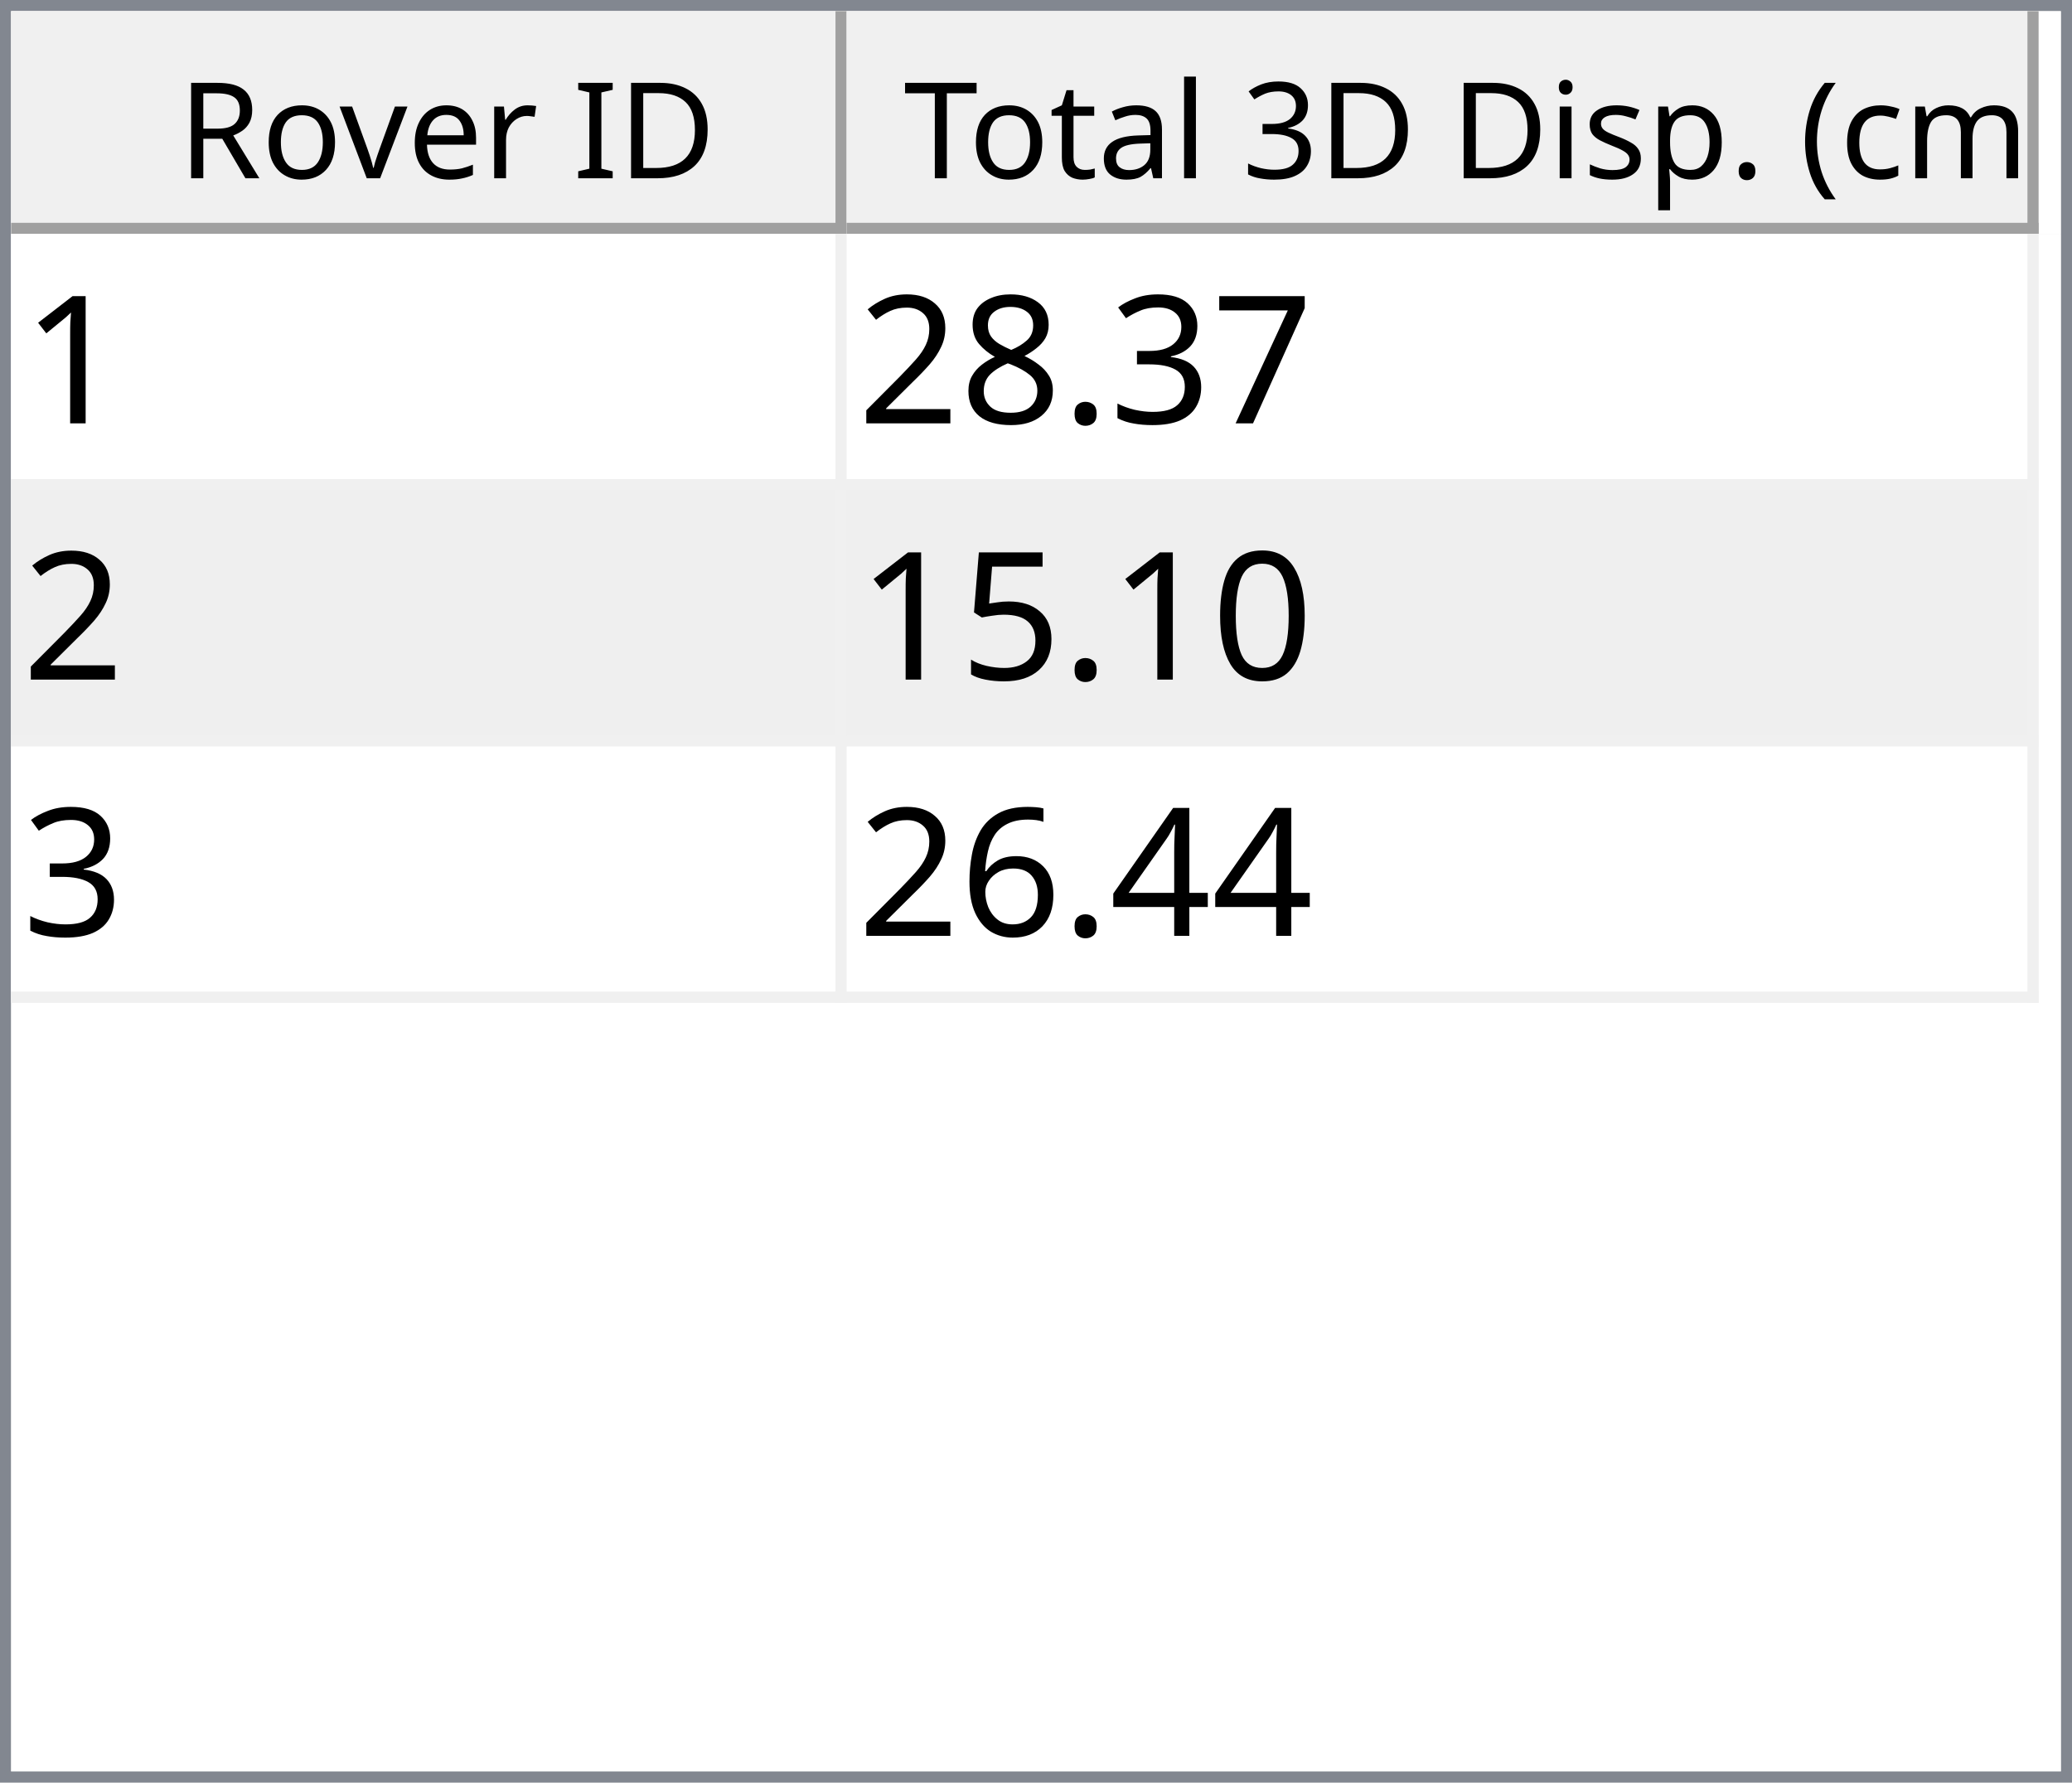
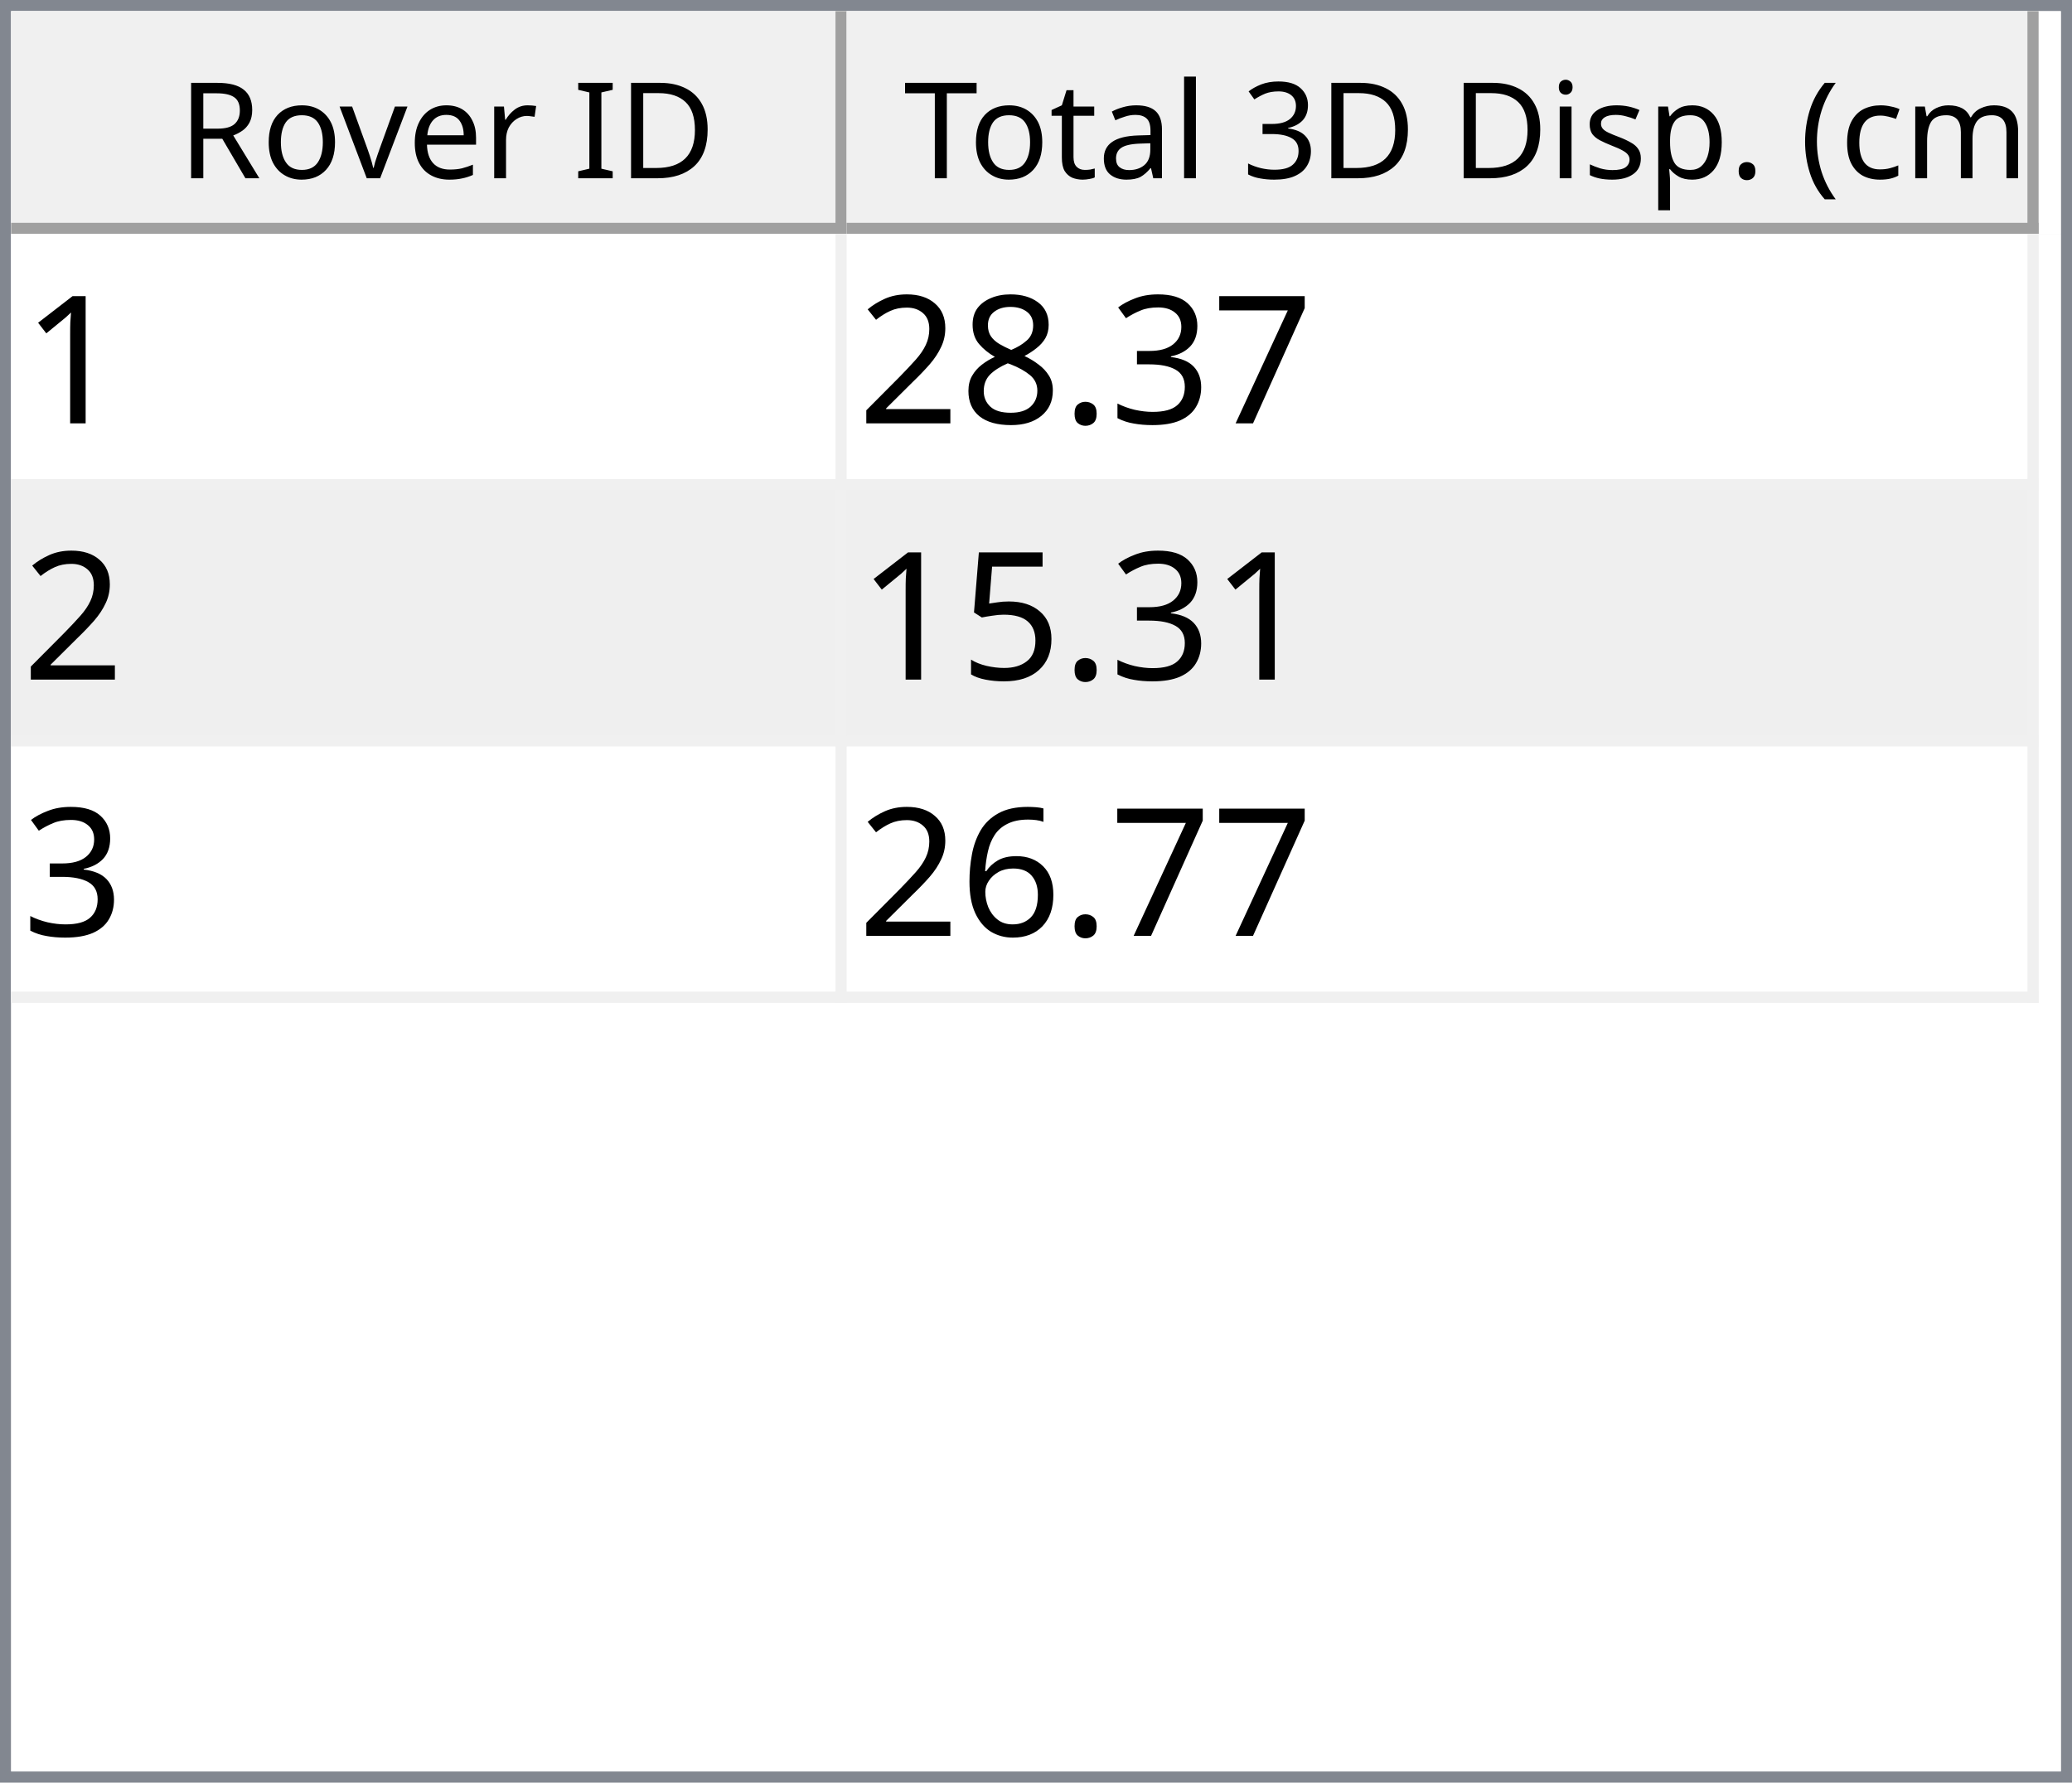
<svg xmlns="http://www.w3.org/2000/svg" style="fill-opacity:1; color-rendering:auto; color-interpolation:auto; text-rendering:auto; stroke:black; stroke-linecap:square; stroke-miterlimit:10; shape-rendering:auto; stroke-opacity:1; fill:black; stroke-dasharray:none; font-weight:normal; stroke-width:1; font-family:'Dialog'; font-style:normal; stroke-linejoin:miter; font-size:12px; stroke-dashoffset:0; image-rendering:auto;" width="186" height="160">
  <defs id="genericDefs" />
  <g>
    <defs id="defs1">
      <clipPath clipPathUnits="userSpaceOnUse" id="clipPath1">
        <path d="M0 0 L186 0 L186 160 L0 160 L0 0 Z" />
      </clipPath>
      <clipPath clipPathUnits="userSpaceOnUse" id="clipPath2">
        <path d="M0 0 L0 160 L186 160 L186 0 Z" />
      </clipPath>
      <clipPath clipPathUnits="userSpaceOnUse" id="clipPath3">
        <path d="M0 0 L0 20 L184 20 L184 0 Z" />
      </clipPath>
      <clipPath clipPathUnits="userSpaceOnUse" id="clipPath4">
        <path d="M0 0 L0 20 L75 20 L75 0 Z" />
      </clipPath>
      <clipPath clipPathUnits="userSpaceOnUse" id="clipPath5">
        <path d="M1 1 L1 19 L74 19 L74 1 Z" />
      </clipPath>
      <clipPath clipPathUnits="userSpaceOnUse" id="clipPath6">
        <path d="M0 0 L0 18 L73 18 L73 0 Z" />
      </clipPath>
      <clipPath clipPathUnits="userSpaceOnUse" id="clipPath7">
        <path d="M-0.5 -0.5 L-0.5 19.5 L74.5 19.5 L74.5 -0.5 Z" />
      </clipPath>
      <clipPath clipPathUnits="userSpaceOnUse" id="clipPath8">
        <path d="M0 0 L0 20 L107 20 L107 0 Z" />
      </clipPath>
      <clipPath clipPathUnits="userSpaceOnUse" id="clipPath9">
        <path d="M1 1 L1 19 L106 19 L106 1 Z" />
      </clipPath>
      <clipPath clipPathUnits="userSpaceOnUse" id="clipPath10">
        <path d="M0 0 L0 18 L105 18 L105 0 Z" />
      </clipPath>
      <clipPath clipPathUnits="userSpaceOnUse" id="clipPath11">
        <path d="M-0.5 -0.5 L-0.5 19.5 L106.5 19.5 L106.5 -0.5 Z" />
      </clipPath>
      <clipPath clipPathUnits="userSpaceOnUse" id="clipPath12">
        <path d="M0 0 L0 138 L184 138 L184 0 Z" />
      </clipPath>
      <clipPath clipPathUnits="userSpaceOnUse" id="clipPath13">
        <path d="M0 0 L0 69 L182 69 L182 0 Z" />
      </clipPath>
      <clipPath clipPathUnits="userSpaceOnUse" id="clipPath14">
        <path d="M-0.5 -0.5 L-0.5 68.5 L181.5 68.5 L181.5 -0.5 Z" />
      </clipPath>
      <clipPath clipPathUnits="userSpaceOnUse" id="clipPath15">
        <path d="M0 0 L0 22 L74 22 L74 0 Z" />
      </clipPath>
      <clipPath clipPathUnits="userSpaceOnUse" id="clipPath16">
        <path d="M0 0 L0 22 L106 22 L106 0 Z" />
      </clipPath>
      <font horiz-adv-x="64.551" id="font1">
        <font-face ascent="107.91" descent="25.098" units-per-em="100" style="font-style:normal; font-family:Segoe UI; font-weight:normal;" />
        <missing-glyph horiz-adv-x="64.551" d="M8.109 0 L8.109 68.266 L56.453 68.266 L56.453 0 L8.109 0 ZM15.328 7.234 L49.219 7.234 L49.219 61.031 L15.328 61.031 L15.328 7.234 Z" />
        <glyph unicode="D" horiz-adv-x="70.117" d="M9.188 0 L9.188 70.016 L28.516 70.016 Q65.531 70.016 65.531 35.891 Q65.531 19.672 55.25 9.836 Q44.969 0 27.734 0 L9.188 0 ZM17.391 62.594 L17.391 7.422 L27.828 7.422 Q41.609 7.422 49.273 14.797 Q56.938 22.172 56.938 35.688 Q56.938 62.594 28.328 62.594 L17.391 62.594 Z" />
        <glyph unicode="I" horiz-adv-x="26.611" d="M17.391 0 L9.188 0 L9.188 70.016 L17.391 70.016 L17.391 0 Z" />
        <glyph unicode=" " horiz-adv-x="27.393" d="" />
        <glyph unicode="r" horiz-adv-x="34.766" d="M34.188 41.891 Q32.078 43.5 28.125 43.5 Q23 43.5 19.555 38.672 Q16.109 33.844 16.109 25.484 L16.109 0 L8.109 0 L8.109 50 L16.109 50 L16.109 39.703 L16.312 39.703 Q18.016 44.969 21.531 47.922 Q25.047 50.875 29.391 50.875 Q32.516 50.875 34.188 50.203 L34.188 41.891 Z" />
        <glyph unicode="e" horiz-adv-x="52.295" d="M48.297 23 L12.984 23 Q13.188 14.656 17.484 10.109 Q21.781 5.562 29.297 5.562 Q37.75 5.562 44.828 11.141 L44.828 3.609 Q38.234 -1.172 27.391 -1.172 Q16.797 -1.172 10.742 5.641 Q4.688 12.453 4.688 24.812 Q4.688 36.469 11.305 43.82 Q17.922 51.172 27.734 51.172 Q37.547 51.172 42.922 44.828 Q48.297 38.484 48.297 27.203 L48.297 23 ZM40.094 29.781 Q40.047 36.719 36.75 40.578 Q33.453 44.438 27.594 44.438 Q21.922 44.438 17.969 40.383 Q14.016 36.328 13.094 29.781 L40.094 29.781 Z" />
        <glyph unicode="v" horiz-adv-x="47.9" d="M47.406 50 L27.484 0 L19.625 0 L0.688 50 L9.469 50 L22.172 13.672 Q23.578 9.672 23.922 6.688 L24.125 6.688 Q24.609 10.453 25.688 13.484 L38.969 50 L47.406 50 Z" />
        <glyph unicode="o" horiz-adv-x="58.594" d="M29 -1.172 Q17.922 -1.172 11.305 5.836 Q4.688 12.844 4.688 24.422 Q4.688 37.016 11.57 44.094 Q18.453 51.172 30.172 51.172 Q41.359 51.172 47.633 44.289 Q53.906 37.406 53.906 25.203 Q53.906 13.234 47.141 6.031 Q40.375 -1.172 29 -1.172 ZM29.594 44.438 Q21.875 44.438 17.383 39.188 Q12.891 33.938 12.891 24.703 Q12.891 15.828 17.43 10.695 Q21.969 5.562 29.594 5.562 Q37.359 5.562 41.531 10.594 Q45.703 15.625 45.703 24.906 Q45.703 34.281 41.531 39.359 Q37.359 44.438 29.594 44.438 Z" />
        <glyph unicode="R" horiz-adv-x="59.814" d="M59.375 0 L49.609 0 L37.891 19.625 Q36.281 22.359 34.766 24.289 Q33.25 26.219 31.664 27.438 Q30.078 28.656 28.25 29.219 Q26.422 29.781 24.125 29.781 L17.391 29.781 L17.391 0 L9.188 0 L9.188 70.016 L30.078 70.016 Q34.672 70.016 38.555 68.867 Q42.438 67.719 45.289 65.375 Q48.141 63.031 49.758 59.547 Q51.375 56.062 51.375 51.375 Q51.375 47.703 50.273 44.656 Q49.172 41.609 47.148 39.211 Q45.125 36.812 42.266 35.133 Q39.406 33.453 35.844 32.516 L35.844 32.328 Q37.594 31.547 38.891 30.547 Q40.188 29.547 41.359 28.18 Q42.531 26.812 43.68 25.078 Q44.828 23.344 46.234 21.047 L59.375 0 ZM17.391 62.594 L17.391 37.203 L28.516 37.203 Q31.594 37.203 34.203 38.133 Q36.812 39.062 38.719 40.797 Q40.625 42.531 41.703 45.047 Q42.781 47.562 42.781 50.688 Q42.781 56.297 39.141 59.445 Q35.5 62.594 28.609 62.594 L17.391 62.594 Z" />
        <glyph unicode=")" horiz-adv-x="30.176" d="M8.297 -15.922 L1.172 -15.922 Q16.406 2.344 16.406 26.812 Q16.406 51.469 1.078 70.016 L8.297 70.016 Q23.531 52.156 23.531 26.703 Q23.531 1.375 8.297 -15.922 Z" />
        <glyph unicode="m" horiz-adv-x="86.133" d="M79.109 0 L71.094 0 L71.094 28.719 Q71.094 37.016 68.531 40.727 Q65.969 44.438 59.906 44.438 Q54.781 44.438 51.195 39.75 Q47.609 35.062 47.609 28.516 L47.609 0 L39.594 0 L39.594 29.688 Q39.594 44.438 28.219 44.438 Q22.953 44.438 19.531 40.016 Q16.109 35.594 16.109 28.516 L16.109 0 L8.109 0 L8.109 50 L16.109 50 L16.109 42.094 L16.312 42.094 Q21.625 51.172 31.844 51.172 Q36.969 51.172 40.773 48.312 Q44.578 45.453 46 40.828 Q51.562 51.172 62.594 51.172 Q79.109 51.172 79.109 30.812 L79.109 0 Z" />
        <glyph unicode="c" horiz-adv-x="46.191" d="M42.188 2.297 Q36.422 -1.172 28.516 -1.172 Q17.828 -1.172 11.258 5.789 Q4.688 12.75 4.688 23.828 Q4.688 36.188 11.766 43.68 Q18.844 51.172 30.672 51.172 Q37.25 51.172 42.281 48.734 L42.281 40.531 Q36.719 44.438 30.375 44.438 Q22.703 44.438 17.797 38.945 Q12.891 33.453 12.891 24.516 Q12.891 15.719 17.508 10.641 Q22.125 5.562 29.891 5.562 Q36.422 5.562 42.188 9.906 L42.188 2.297 Z" />
        <glyph unicode="(" horiz-adv-x="30.176" d="M29.109 -15.922 L21.969 -15.922 Q6.844 1.375 6.844 26.703 Q6.844 52.156 21.969 70.016 L29.203 70.016 Q13.875 51.469 13.875 26.812 Q13.875 2.344 29.109 -15.922 Z" />
        <glyph unicode="." horiz-adv-x="21.68" d="M10.891 -1.078 Q8.641 -1.078 7.055 0.539 Q5.469 2.156 5.469 4.391 Q5.469 6.641 7.055 8.273 Q8.641 9.906 10.891 9.906 Q13.188 9.906 14.797 8.273 Q16.406 6.641 16.406 4.391 Q16.406 2.156 14.797 0.539 Q13.188 -1.078 10.891 -1.078 Z" />
        <glyph unicode="p" horiz-adv-x="58.789" d="M16.312 7.234 L16.109 7.234 L16.109 -23 L8.109 -23 L8.109 50 L16.109 50 L16.109 41.219 L16.312 41.219 Q22.219 51.172 33.594 51.172 Q43.266 51.172 48.688 44.461 Q54.109 37.75 54.109 26.469 Q54.109 13.922 48 6.375 Q41.891 -1.172 31.297 -1.172 Q21.578 -1.172 16.312 7.234 ZM16.109 27.391 L16.109 20.406 Q16.109 14.203 20.141 9.883 Q24.172 5.562 30.375 5.562 Q37.641 5.562 41.773 11.133 Q45.906 16.703 45.906 26.609 Q45.906 34.969 42.047 39.703 Q38.188 44.438 31.594 44.438 Q24.609 44.438 20.359 39.578 Q16.109 34.719 16.109 27.391 Z" />
        <glyph unicode="s" horiz-adv-x="42.432" d="M5.078 1.812 L5.078 10.406 Q11.625 5.562 19.484 5.562 Q30.031 5.562 30.031 12.594 Q30.031 14.594 29.125 15.992 Q28.219 17.391 26.68 18.461 Q25.141 19.531 23.07 20.383 Q21 21.234 18.609 22.172 Q15.281 23.484 12.766 24.828 Q10.25 26.172 8.57 27.859 Q6.891 29.547 6.031 31.695 Q5.172 33.844 5.172 36.719 Q5.172 40.234 6.789 42.945 Q8.406 45.656 11.086 47.484 Q13.766 49.312 17.211 50.242 Q20.656 51.172 24.312 51.172 Q30.812 51.172 35.938 48.922 L35.938 40.828 Q30.422 44.438 23.25 44.438 Q21 44.438 19.195 43.922 Q17.391 43.406 16.094 42.477 Q14.797 41.547 14.086 40.258 Q13.375 38.969 13.375 37.406 Q13.375 35.453 14.086 34.133 Q14.797 32.812 16.164 31.789 Q17.531 30.766 19.484 29.938 Q21.438 29.109 23.922 28.125 Q27.25 26.859 29.883 25.516 Q32.516 24.172 34.375 22.484 Q36.234 20.797 37.234 18.602 Q38.234 16.406 38.234 13.375 Q38.234 9.672 36.602 6.938 Q34.969 4.203 32.234 2.398 Q29.5 0.594 25.93 -0.289 Q22.359 -1.172 18.453 -1.172 Q10.75 -1.172 5.078 1.812 Z" />
        <glyph unicode="i" horiz-adv-x="24.219" d="M12.203 62.703 Q10.062 62.703 8.547 64.164 Q7.031 65.625 7.031 67.875 Q7.031 70.125 8.547 71.609 Q10.062 73.094 12.203 73.094 Q14.406 73.094 15.945 71.609 Q17.484 70.125 17.484 67.875 Q17.484 65.719 15.945 64.211 Q14.406 62.703 12.203 62.703 ZM16.109 0 L8.109 0 L8.109 50 L16.109 50 L16.109 0 Z" />
        <glyph unicode="3" horiz-adv-x="53.906" d="M46.531 19.828 Q46.531 15.094 44.75 11.211 Q42.969 7.328 39.719 4.57 Q36.469 1.812 31.93 0.297 Q27.391 -1.219 21.922 -1.219 Q11.922 -1.219 6 2.594 L6 11.188 Q13.094 5.609 22.219 5.609 Q25.875 5.609 28.828 6.539 Q31.781 7.469 33.906 9.227 Q36.031 10.984 37.18 13.477 Q38.328 15.969 38.328 19.094 Q38.328 32.812 18.797 32.812 L12.984 32.812 L12.984 39.594 L18.5 39.594 Q35.797 39.594 35.797 52.484 Q35.797 64.406 22.609 64.406 Q15.188 64.406 8.688 59.422 L8.688 67.188 Q15.375 71.188 24.609 71.188 Q29 71.188 32.57 69.969 Q36.141 68.75 38.68 66.555 Q41.219 64.359 42.609 61.281 Q44 58.203 44 54.5 Q44 40.672 30.031 36.719 L30.031 36.531 Q33.594 36.141 36.625 34.797 Q39.656 33.453 41.852 31.305 Q44.047 29.156 45.289 26.25 Q46.531 23.344 46.531 19.828 Z" />
        <glyph unicode="l" horiz-adv-x="24.219" d="M16.109 0 L8.109 0 L8.109 74.031 L16.109 74.031 L16.109 0 Z" />
        <glyph unicode="a" horiz-adv-x="50.879" d="M43.891 0 L35.891 0 L35.891 7.812 L35.688 7.812 Q30.469 -1.172 20.312 -1.172 Q12.844 -1.172 8.617 2.781 Q4.391 6.734 4.391 13.281 Q4.391 27.297 20.906 29.594 L35.891 31.688 Q35.891 44.438 25.594 44.438 Q16.547 44.438 9.281 38.281 L9.281 46.484 Q16.656 51.172 26.266 51.172 Q43.891 51.172 43.891 32.516 L43.891 0 ZM35.891 25.297 L23.828 23.641 Q18.266 22.859 15.43 20.875 Q12.594 18.891 12.594 13.875 Q12.594 10.203 15.211 7.883 Q17.828 5.562 22.172 5.562 Q28.125 5.562 32.008 9.742 Q35.891 13.922 35.891 20.312 L35.891 25.297 Z" />
        <glyph unicode="t" horiz-adv-x="33.887" d="M31.297 0.484 Q28.469 -1.078 23.828 -1.078 Q10.688 -1.078 10.688 13.578 L10.688 43.172 L2.094 43.172 L2.094 50 L10.688 50 L10.688 62.203 L18.703 64.797 L18.703 50 L31.297 50 L31.297 43.172 L18.703 43.172 L18.703 14.984 Q18.703 9.969 20.414 7.82 Q22.125 5.672 26.078 5.672 Q29.109 5.672 31.297 7.328 L31.297 0.484 Z" />
        <glyph unicode="T" horiz-adv-x="52.393" d="M50.594 62.594 L30.375 62.594 L30.375 0 L22.172 0 L22.172 62.594 L2 62.594 L2 70.016 L50.594 70.016 L50.594 62.594 Z" />
      </font>
      <font horiz-adv-x="75.0" id="font2">
        <font-face ascent="100.537" descent="21.973" units-per-em="100" style="font-style:normal; font-family:sans-serif; font-weight:normal;" />
        <missing-glyph horiz-adv-x="75.0" d="M12.5 0 L12.5 62.5 L62.5 62.5 L62.5 0 L12.5 0 ZM14.062 1.562 L60.938 1.562 L60.938 60.938 L14.062 60.938 L14.062 1.562 Z" />
        <glyph unicode="1" horiz-adv-x="55.615" d="M37.25 0 L28.469 0 L28.469 56 Q25.297 52.984 20.141 49.953 Q14.984 46.922 10.891 45.406 L10.891 53.906 Q18.266 57.375 23.781 62.305 Q29.297 67.234 31.594 71.875 L37.25 71.875 L37.25 0 Z" />
        <glyph unicode="7" horiz-adv-x="55.615" d="M4.734 62.203 L4.734 70.656 L51.078 70.656 L51.078 63.812 Q44.234 56.547 37.523 44.484 Q30.812 32.422 27.156 19.672 Q24.516 10.688 23.781 0 L14.75 0 Q14.891 8.453 18.062 20.414 Q21.234 32.375 27.172 43.484 Q33.109 54.594 39.797 62.203 L4.734 62.203 Z" />
        <glyph unicode="3" horiz-adv-x="55.615" d="M4.203 18.891 L12.984 20.062 Q14.5 12.594 18.141 9.297 Q21.781 6 27 6 Q33.203 6 37.477 10.297 Q41.75 14.594 41.75 20.953 Q41.75 27 37.797 30.93 Q33.844 34.859 27.734 34.859 Q25.25 34.859 21.531 33.891 L22.516 41.609 Q23.391 41.5 23.922 41.5 Q29.547 41.5 34.039 44.43 Q38.531 47.359 38.531 53.469 Q38.531 58.297 35.258 61.477 Q31.984 64.656 26.812 64.656 Q21.688 64.656 18.266 61.43 Q14.844 58.203 13.875 51.766 L5.078 53.328 Q6.688 62.156 12.398 67.016 Q18.109 71.875 26.609 71.875 Q32.469 71.875 37.398 69.359 Q42.328 66.844 44.945 62.5 Q47.562 58.156 47.562 53.266 Q47.562 48.641 45.07 44.828 Q42.578 41.016 37.703 38.766 Q44.047 37.312 47.562 32.695 Q51.078 28.078 51.078 21.141 Q51.078 11.766 44.242 5.25 Q37.406 -1.266 26.953 -1.266 Q17.531 -1.266 11.305 4.352 Q5.078 9.969 4.203 18.891 Z" />
        <glyph unicode="." horiz-adv-x="27.783" d="M9.078 0 L9.078 10.016 L19.094 10.016 L19.094 0 L9.078 0 Z" />
        <glyph unicode="8" horiz-adv-x="55.615" d="M17.672 38.812 Q12.203 40.828 9.57 44.539 Q6.938 48.25 6.938 53.422 Q6.938 61.234 12.555 66.555 Q18.172 71.875 27.484 71.875 Q36.859 71.875 42.578 66.43 Q48.297 60.984 48.297 53.172 Q48.297 48.188 45.68 44.508 Q43.062 40.828 37.75 38.812 Q44.344 36.672 47.781 31.883 Q51.219 27.094 51.219 20.453 Q51.219 11.281 44.727 5.031 Q38.234 -1.219 27.641 -1.219 Q17.047 -1.219 10.547 5.055 Q4.047 11.328 4.047 20.703 Q4.047 27.688 7.594 32.398 Q11.141 37.109 17.672 38.812 ZM15.922 53.719 Q15.922 48.641 19.195 45.414 Q22.469 42.188 27.688 42.188 Q32.766 42.188 36.016 45.383 Q39.266 48.578 39.266 53.219 Q39.266 58.062 35.914 61.359 Q32.562 64.656 27.594 64.656 Q22.562 64.656 19.242 61.43 Q15.922 58.203 15.922 53.719 ZM13.094 20.656 Q13.094 16.891 14.875 13.375 Q16.656 9.859 20.172 7.93 Q23.688 6 27.734 6 Q34.031 6 38.133 10.055 Q42.234 14.109 42.234 20.359 Q42.234 26.703 38.016 30.859 Q33.797 35.016 27.438 35.016 Q21.234 35.016 17.164 30.914 Q13.094 26.812 13.094 20.656 Z" />
        <glyph unicode="2" horiz-adv-x="55.615" d="M50.344 8.453 L50.344 0 L3.031 0 Q2.938 3.172 4.047 6.109 Q5.859 10.938 9.836 15.625 Q13.812 20.312 21.344 26.469 Q33.016 36.031 37.117 41.625 Q41.219 47.219 41.219 52.203 Q41.219 57.422 37.477 61.008 Q33.734 64.594 27.734 64.594 Q21.391 64.594 17.578 60.789 Q13.766 56.984 13.719 50.25 L4.688 51.172 Q5.609 61.281 11.664 66.578 Q17.719 71.875 27.938 71.875 Q38.234 71.875 44.242 66.164 Q50.25 60.453 50.25 52 Q50.25 47.703 48.492 43.555 Q46.734 39.406 42.656 34.812 Q38.578 30.219 29.109 22.219 Q21.188 15.578 18.945 13.211 Q16.703 10.844 15.234 8.453 L50.344 8.453 Z" />
-         <glyph unicode="0" horiz-adv-x="55.615" d="M4.156 35.297 Q4.156 48 6.766 55.742 Q9.375 63.484 14.523 67.68 Q19.672 71.875 27.484 71.875 Q33.25 71.875 37.594 69.555 Q41.938 67.234 44.773 62.867 Q47.609 58.5 49.219 52.227 Q50.828 45.953 50.828 35.297 Q50.828 22.703 48.242 14.969 Q45.656 7.234 40.508 3.008 Q35.359 -1.219 27.484 -1.219 Q17.141 -1.219 11.234 6.203 Q4.156 15.141 4.156 35.297 ZM13.188 35.297 Q13.188 17.672 17.312 11.836 Q21.438 6 27.484 6 Q33.547 6 37.672 11.859 Q41.797 17.719 41.797 35.297 Q41.797 52.984 37.672 58.789 Q33.547 64.594 27.391 64.594 Q21.344 64.594 17.719 59.469 Q13.188 52.938 13.188 35.297 Z" />
        <glyph unicode="5" horiz-adv-x="55.615" d="M4.156 18.75 L13.375 19.531 Q14.406 12.797 18.141 9.398 Q21.875 6 27.156 6 Q33.5 6 37.891 10.789 Q42.281 15.578 42.281 23.484 Q42.281 31 38.062 35.352 Q33.844 39.703 27 39.703 Q22.75 39.703 19.336 37.773 Q15.922 35.844 13.969 32.766 L5.719 33.844 L12.641 70.609 L48.25 70.609 L48.25 62.203 L19.672 62.203 L15.828 42.969 Q22.266 47.469 29.344 47.469 Q38.719 47.469 45.164 40.969 Q51.609 34.469 51.609 24.266 Q51.609 14.547 45.953 7.469 Q39.062 -1.219 27.156 -1.219 Q17.391 -1.219 11.211 4.25 Q5.031 9.719 4.156 18.75 Z" />
-         <glyph unicode="4" horiz-adv-x="55.615" d="M32.328 0 L32.328 17.141 L1.266 17.141 L1.266 25.203 L33.938 71.578 L41.109 71.578 L41.109 25.203 L50.781 25.203 L50.781 17.141 L41.109 17.141 L41.109 0 L32.328 0 ZM32.328 25.203 L32.328 57.469 L9.906 25.203 L32.328 25.203 Z" />
        <glyph unicode="6" horiz-adv-x="55.615" d="M49.75 54.047 L41.016 53.375 Q39.844 58.547 37.703 60.891 Q34.125 64.656 28.906 64.656 Q24.703 64.656 21.531 62.312 Q17.391 59.281 14.992 53.469 Q12.594 47.656 12.5 36.922 Q15.672 41.75 20.266 44.094 Q24.859 46.438 29.891 46.438 Q38.672 46.438 44.852 39.969 Q51.031 33.5 51.031 23.25 Q51.031 16.5 48.125 10.719 Q45.219 4.938 40.141 1.859 Q35.062 -1.219 28.609 -1.219 Q17.625 -1.219 10.695 6.859 Q3.766 14.938 3.766 33.5 Q3.766 54.25 11.422 63.672 Q18.109 71.875 29.438 71.875 Q37.891 71.875 43.289 67.141 Q48.688 62.406 49.75 54.047 ZM13.875 23.188 Q13.875 18.656 15.797 14.508 Q17.719 10.359 21.188 8.18 Q24.656 6 28.469 6 Q34.031 6 38.039 10.492 Q42.047 14.984 42.047 22.703 Q42.047 30.125 38.086 34.398 Q34.125 38.672 28.125 38.672 Q22.172 38.672 18.023 34.398 Q13.875 30.125 13.875 23.188 Z" />
      </font>
    </defs>
    <g style="fill:white; stroke:white;">
      <rect x="0" y="0" width="186" style="clip-path:url(#clipPath1); stroke:none;" height="160" />
    </g>
    <g style="fill:white; text-rendering:optimizeSpeed; color-rendering:optimizeSpeed; image-rendering:optimizeSpeed; shape-rendering:crispEdges; stroke:white; color-interpolation:sRGB;">
      <rect x="0" width="186" height="160" y="0" style="stroke:none;" />
      <path style="stroke:none;" d="M0 160 L186 160 L186 0 L0 0 Z" />
    </g>
    <g style="fill:rgb(240,240,240); font-family:'Segoe UI'; stroke:rgb(240,240,240);">
      <rect x="0" y="0" width="186" style="clip-path:url(#clipPath2); stroke:none;" height="160" />
    </g>
    <g style="fill:rgb(130,135,144); font-family:'Segoe UI'; stroke:rgb(130,135,144);">
      <path d="M0 0 L186 0 L186 160 L0 160 L0 0 ZM1 1 L185 1 L185 159 L1 159 L1 1 Z" style="fill-rule:evenodd; clip-path:url(#clipPath2); stroke:none;" />
    </g>
    <g style="fill:white; font-family:'Segoe UI'; stroke:white;" transform="translate(1,1)">
      <rect x="0" y="0" width="184" style="clip-path:url(#clipPath3); stroke:none;" height="20" />
    </g>
    <g style="fill:rgb(240,240,240); font-family:'Segoe UI'; stroke:rgb(240,240,240);" transform="translate(1,1)">
      <rect x="0" y="0" width="75" style="clip-path:url(#clipPath4); stroke:none;" height="20" />
    </g>
    <g style="font-family:'Segoe UI';" transform="translate(2,2)">
      <text x="14" xml:space="preserve" y="14" style="clip-path:url(#clipPath6); stroke:none;">Rover ID</text>
    </g>
    <g style="fill:rgb(160,160,160); font-family:'Segoe UI'; stroke:rgb(160,160,160); stroke-linejoin:bevel;" transform="translate(1.5,1.5)">
      <line x1="74" x2="74" y1="0" style="fill:none; clip-path:url(#clipPath7);" y2="19" />
    </g>
    <g style="fill:rgb(160,160,160); font-family:'Segoe UI'; stroke:rgb(160,160,160); stroke-linejoin:bevel;" transform="matrix(1,0,0,1,1,1) translate(0.5,0.5)">
      <line x1="0" x2="74" y1="19" style="fill:none; clip-path:url(#clipPath7);" y2="19" />
    </g>
    <g style="fill:rgb(240,240,240); font-family:'Segoe UI'; stroke:rgb(240,240,240);" transform="translate(76,1)">
      <rect x="0" y="0" width="107" style="clip-path:url(#clipPath8); stroke:none;" height="20" />
    </g>
    <g style="font-family:'Segoe UI';" transform="translate(77,2)">
      <text x="1" xml:space="preserve" y="14" style="clip-path:url(#clipPath10); stroke:none;"> Total 3D Disp. (cm)</text>
    </g>
    <g style="fill:rgb(160,160,160); font-family:'Segoe UI'; stroke:rgb(160,160,160); stroke-linejoin:bevel;" transform="translate(76.5,1.5)">
      <line x1="106" x2="106" y1="0" style="fill:none; clip-path:url(#clipPath11);" y2="19" />
    </g>
    <g style="fill:rgb(160,160,160); font-family:'Segoe UI'; stroke:rgb(160,160,160); stroke-linejoin:bevel;" transform="matrix(1,0,0,1,76,1) translate(0.5,0.5)">
      <line x1="0" x2="106" y1="19" style="fill:none; clip-path:url(#clipPath11);" y2="19" />
    </g>
    <g style="fill:white; font-family:'Segoe UI'; stroke:white;" transform="translate(1,21)">
      <rect x="0" y="0" width="184" style="clip-path:url(#clipPath12); stroke:none;" height="138" />
    </g>
    <g style="fill:rgb(240,240,240); font-size:16px; font-family:sans-serif; stroke:rgb(240,240,240);" transform="translate(1,21)">
      <rect x="0" y="0" width="182" style="clip-path:url(#clipPath13); stroke:none;" height="69" />
      <line transform="translate(0.5,0.5)" x1="0" x2="181" y1="22" style="clip-path:url(#clipPath14); fill:none; stroke-linejoin:bevel;" y2="22" />
    </g>
    <g transform="matrix(1,0,0,1,1,21) translate(0.5,0.5)" style="fill:rgb(240,240,240); font-size:16px; font-family:sans-serif; stroke:rgb(240,240,240); stroke-linejoin:bevel;">
      <line x1="0" x2="181" y1="45" style="fill:none; clip-path:url(#clipPath14);" y2="45" />
    </g>
    <g transform="matrix(1,0,0,1,1,21) translate(0.5,0.5)" style="fill:rgb(240,240,240); font-size:16px; font-family:sans-serif; stroke:rgb(240,240,240); stroke-linejoin:bevel;">
      <line x1="0" x2="181" y1="68" style="fill:none; clip-path:url(#clipPath14);" y2="68" />
    </g>
    <g transform="matrix(1,0,0,1,1,21) translate(0.5,0.5)" style="fill:rgb(240,240,240); font-size:16px; font-family:sans-serif; stroke:rgb(240,240,240); stroke-linejoin:bevel;">
      <line x1="74" x2="74" y1="0" style="fill:none; clip-path:url(#clipPath14);" y2="68" />
    </g>
    <g transform="matrix(1,0,0,1,1,21) translate(0.5,0.5)" style="fill:rgb(240,240,240); font-size:16px; font-family:sans-serif; stroke:rgb(240,240,240); stroke-linejoin:bevel;">
      <line x1="181" x2="181" y1="0" style="fill:none; clip-path:url(#clipPath14);" y2="68" />
    </g>
    <g style="fill:white; font-size:16px; font-family:sans-serif; stroke:white;" transform="matrix(1,0,0,1,1,21)">
      <rect x="0" y="0" width="74" style="clip-path:url(#clipPath15); stroke:none;" height="22" />
      <text x="1" y="17" style="fill:black; clip-path:url(#clipPath15); stroke:none;" xml:space="preserve">1</text>
    </g>
    <g style="fill:white; font-size:16px; font-family:sans-serif; stroke:white;" transform="matrix(1,0,0,1,1,21) translate(75,0)">
      <rect x="0" y="0" width="106" style="clip-path:url(#clipPath16); stroke:none;" height="22" />
      <text x="1" y="17" style="fill:black; clip-path:url(#clipPath16); stroke:none;" xml:space="preserve">28.37</text>
    </g>
    <g style="fill:rgb(239,239,239); font-size:16px; font-family:sans-serif; stroke:rgb(239,239,239);" transform="matrix(1,0,0,1,1,21) translate(0,23)">
      <rect x="0" y="0" width="74" style="clip-path:url(#clipPath15); stroke:none;" height="22" />
      <text x="1" y="17" style="fill:black; clip-path:url(#clipPath15); stroke:none;" xml:space="preserve">2</text>
    </g>
    <g style="fill:rgb(239,239,239); font-size:16px; font-family:sans-serif; stroke:rgb(239,239,239);" transform="matrix(1,0,0,1,1,21) translate(75,23)">
      <rect x="0" y="0" width="106" style="clip-path:url(#clipPath16); stroke:none;" height="22" />
-       <text x="1" y="17" style="fill:black; clip-path:url(#clipPath16); stroke:none;" xml:space="preserve">15.10</text>
+       <text x="1" y="17" style="fill:black; clip-path:url(#clipPath16); stroke:none;" xml:space="preserve">15.31</text>
    </g>
    <g style="fill:white; font-size:16px; font-family:sans-serif; stroke:white;" transform="matrix(1,0,0,1,1,21) translate(0,46)">
      <rect x="0" y="0" width="74" style="clip-path:url(#clipPath15); stroke:none;" height="22" />
      <text x="1" y="17" style="fill:black; clip-path:url(#clipPath15); stroke:none;" xml:space="preserve">3</text>
    </g>
    <g style="fill:white; font-size:16px; font-family:sans-serif; stroke:white;" transform="matrix(1,0,0,1,1,21) translate(75,46)">
      <rect x="0" y="0" width="106" style="clip-path:url(#clipPath16); stroke:none;" height="22" />
-       <text x="1" y="17" style="fill:black; clip-path:url(#clipPath16); stroke:none;" xml:space="preserve">26.44</text>
+       <text x="1" y="17" style="fill:black; clip-path:url(#clipPath16); stroke:none;" xml:space="preserve">26.77</text>
    </g>
  </g>
</svg>
